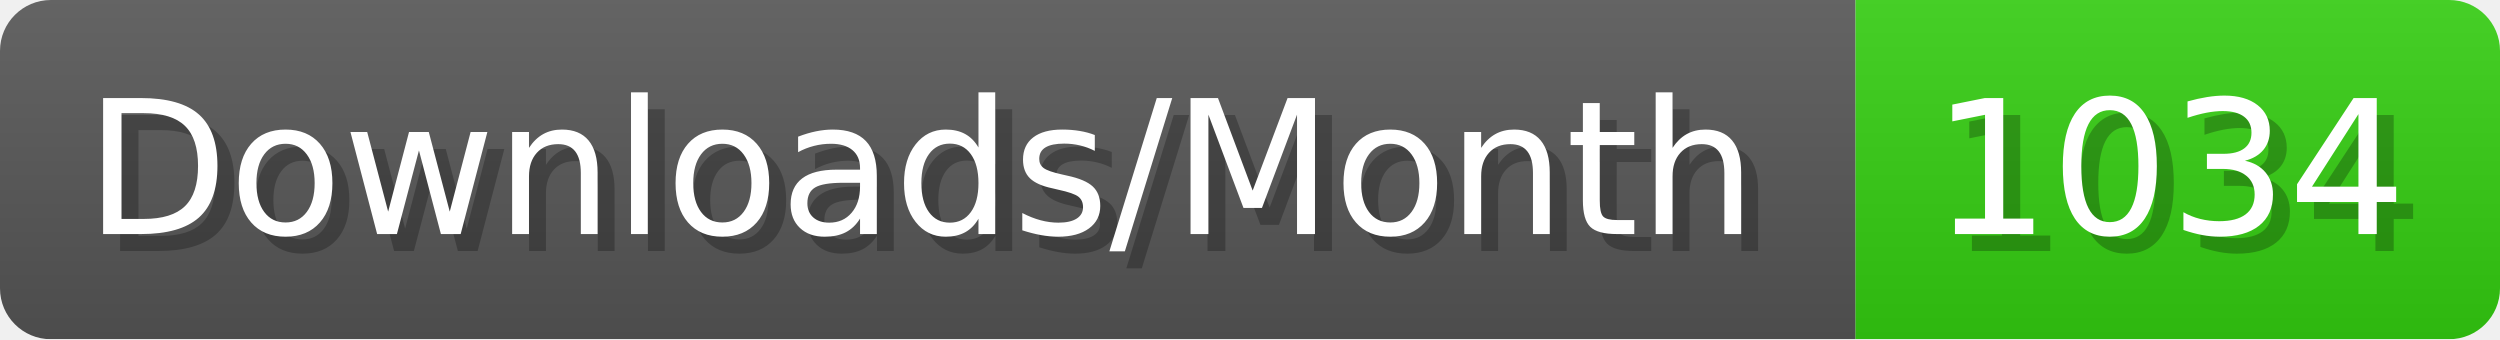
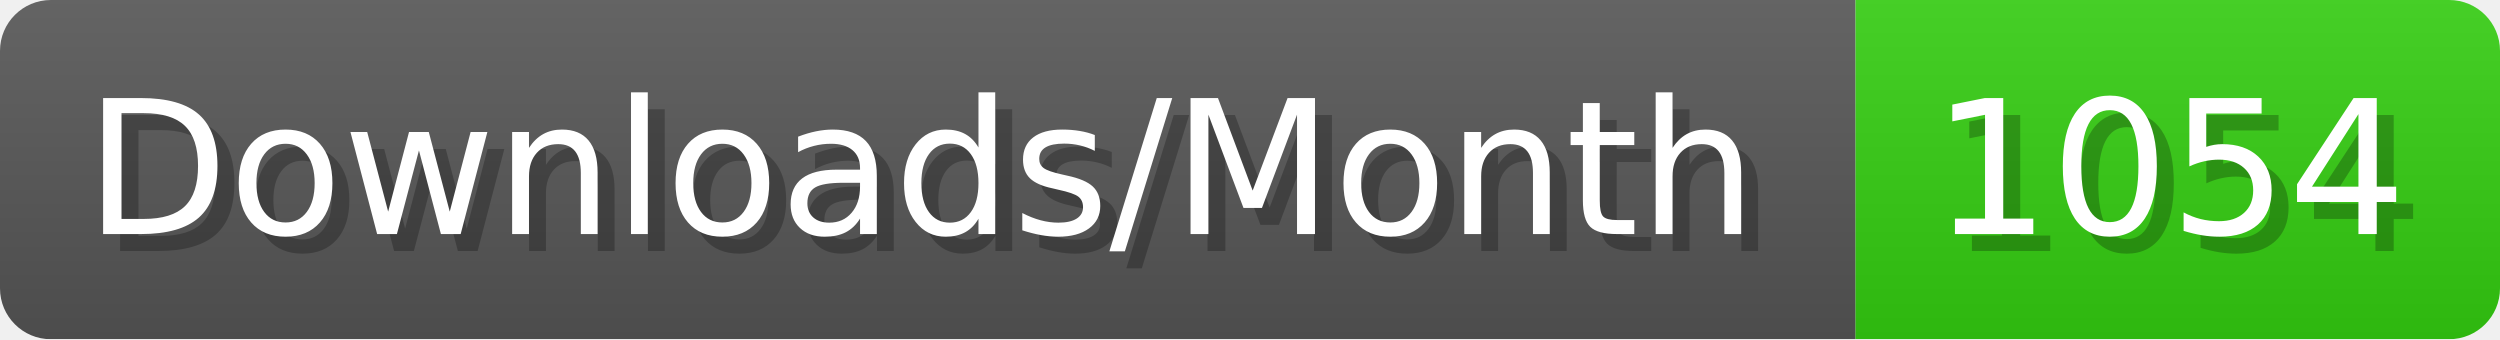
- <svg xmlns="http://www.w3.org/2000/svg" width="147.4" height="20" viewBox="0 0 1474 200" role="img" aria-label="Downloads/Month: 1034">
+ <svg xmlns="http://www.w3.org/2000/svg" width="147.4" height="20" viewBox="0 0 1474 200" role="img" aria-label="Downloads/Month: 1054">
  <linearGradient id="YlXUI" x2="0" y2="100%">
    <stop offset="0" stop-opacity=".1" stop-color="#EEE" />
    <stop offset="1" stop-opacity=".1" />
  </linearGradient>
  <mask id="JHhop">
    <rect width="1474" height="200" rx="30" fill="#FFF" />
  </mask>
  <g mask="url(#JHhop)">
    <rect width="1094" height="200" fill="#555" />
    <rect width="380" height="200" fill="#3C1" x="1094" />
    <rect width="1474" height="200" fill="url(#YlXUI)" />
  </g>
  <g aria-hidden="true" fill="#fff" text-anchor="start" font-family="Verdana,DejaVu Sans,sans-serif" font-size="110">
    <text x="60" y="148" textLength="994" fill="#000" opacity="0.25">Downloads/Month</text>
    <text x="50" y="138" textLength="994">Downloads/Month</text>
-     <text x="1149" y="148" textLength="280" fill="#000" opacity="0.25">1034</text>
-     <text x="1139" y="138" textLength="280">1034</text>
+     <text x="1149" y="148" textLength="280" fill="#000" opacity="0.25">1054</text>
+     <text x="1139" y="138" textLength="280">1054</text>
  </g>
</svg>
